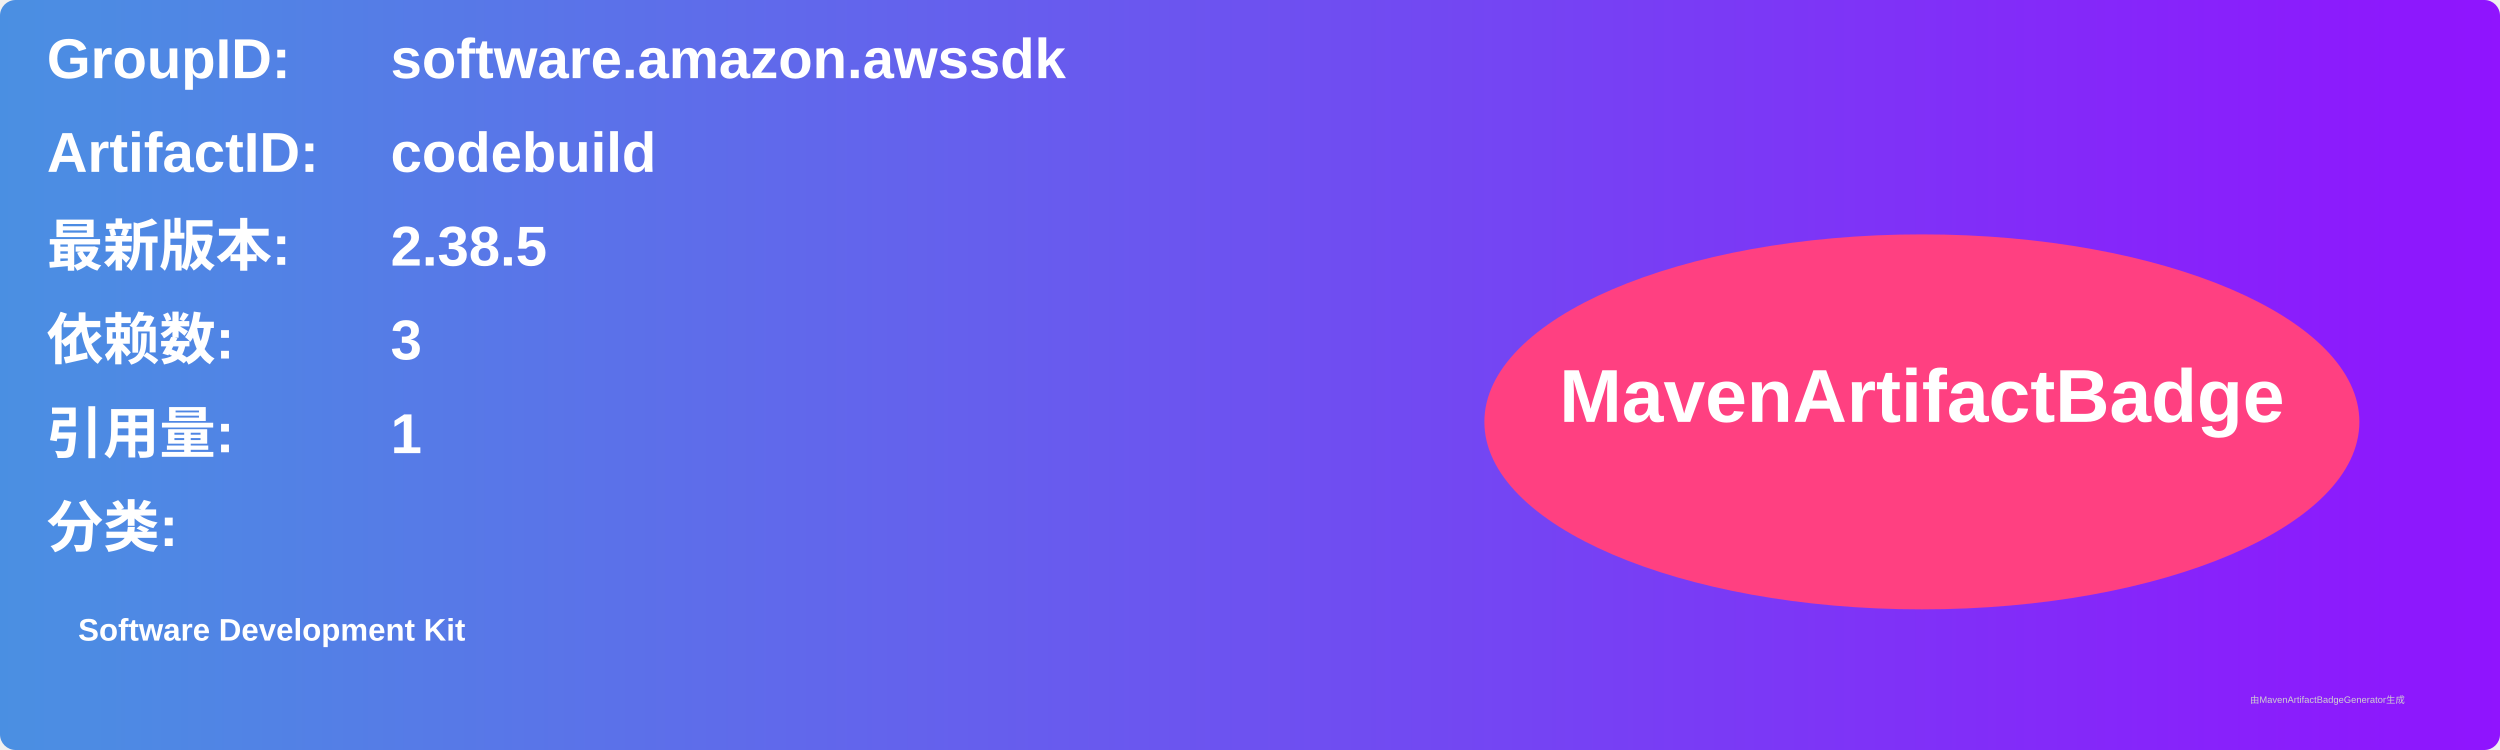
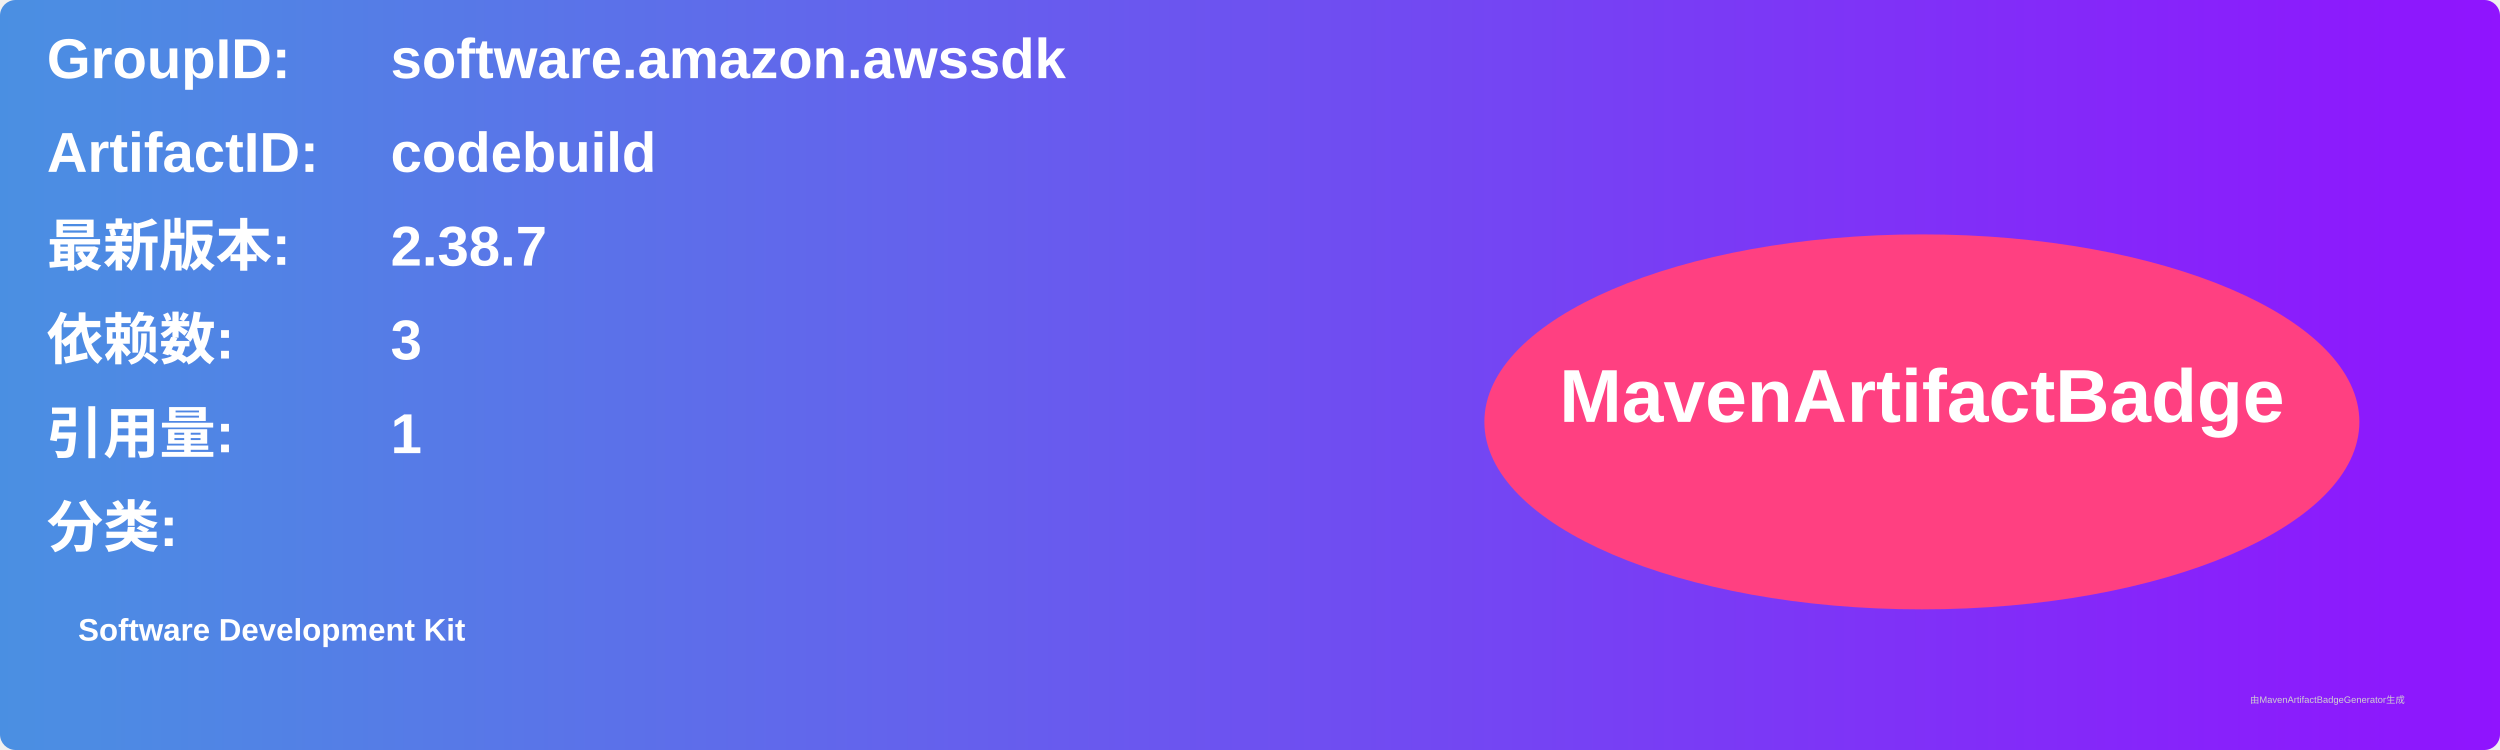
<svg xmlns="http://www.w3.org/2000/svg" width="800" height="240" viewBox="0 0 800 240">
  <linearGradient id="grad" x1="0%" y1="0%" x2="100%" y2="0%">
    <stop offset="0%" stop-color="#4a90e2" />
    <stop offset="100%" stop-color="#9013fe" />
  </linearGradient>
  <rect width="100%" height="100%" rx="5" ry="5" fill="url(#grad)" />
  <g transform="translate(15, 15)">
    <text x="0" y="10" font-family="Arial" font-size="18" fill="white" font-weight="bold" width="260">GroupID:</text>
    <text x="110" y="10" font-family="Arial" font-size="18" fill="white" font-weight="bold" width="460">software.amazon.awssdk</text>
    <text x="0" y="40" font-family="Arial" font-size="18" fill="white" font-weight="bold" width="260">ArtifactID:</text>
    <text x="110" y="40" font-family="Arial" font-size="18" fill="white" font-weight="bold" width="460">codebuild</text>
    <text x="0" y="70" font-family="Arial" font-size="18" fill="white" font-weight="bold">最新版本:</text>
    <text x="110" y="70" font-family="Arial" font-size="18" fill="white" font-weight="bold">
-       <tspan font-weight="bold">2.38.5</tspan>
+       <tspan font-weight="bold">2.38.7</tspan>
    </text>
    <text x="0" y="100" font-family="Arial" font-size="18" fill="white" font-weight="bold">依赖数: </text>
    <text x="110" y="100" font-family="Arial" font-size="18" fill="white">
      <tspan font-weight="bold">3</tspan>
    </text>
    <text x="0" y="130" font-family="Arial" font-size="18" fill="white" font-weight="bold">引用量: </text>
    <text x="110" y="130" font-family="Arial" font-size="18" fill="white">
      <tspan font-weight="bold">1</tspan>
    </text>
    <text x="0" y="160" font-family="Arial" font-size="18" fill="white" font-weight="bold">分类:</text>
    <text x="10" y="190" font-family="Arial" font-size="10" fill="white">
      <tspan font-weight="bold">Software Development Kit</tspan>
    </text>
    <ellipse cx="600" cy="120" rx="140" ry="60" fill="#ff4081" />
    <text x="600" y="120" text-anchor="middle" font-family="Arial" font-size="24" fill="white" font-weight="bold">MavenArtifactBadge</text>
  </g>
  <text x="720" y="225" font-family="Arial" font-size="3" fill="#d0d0d0">由MavenArtifactBadgeGenerator生成</text>
</svg>
